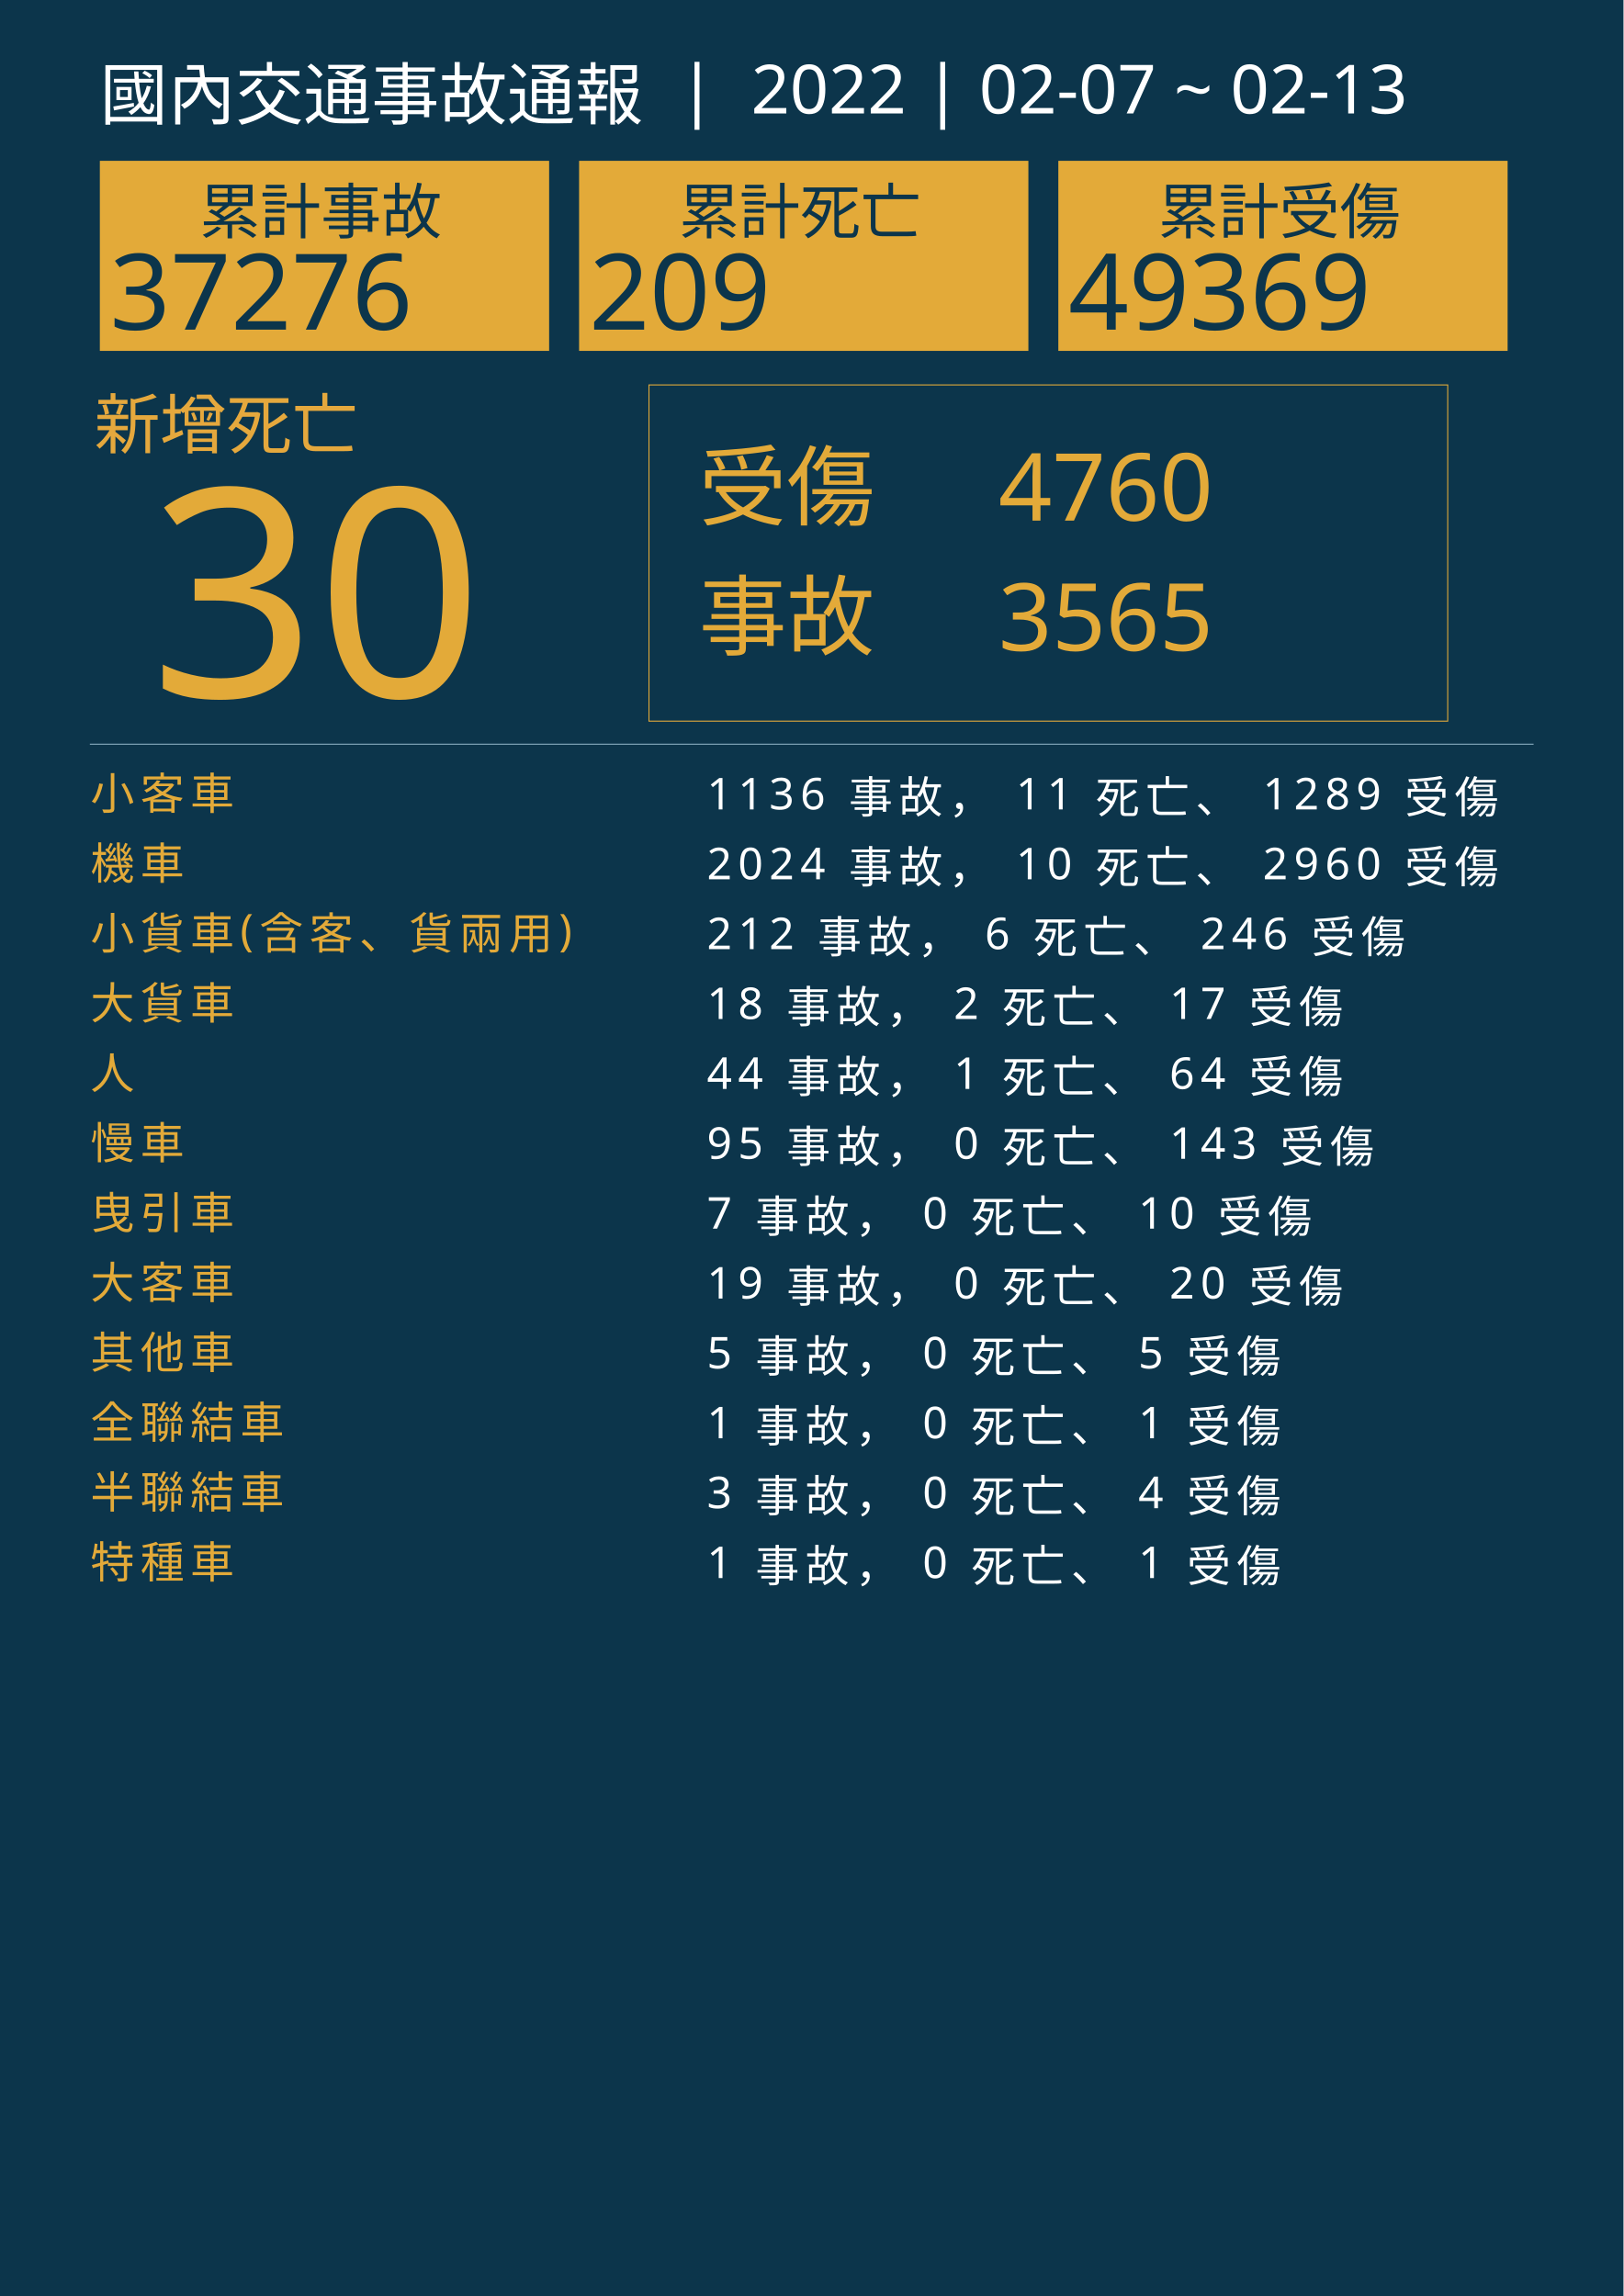
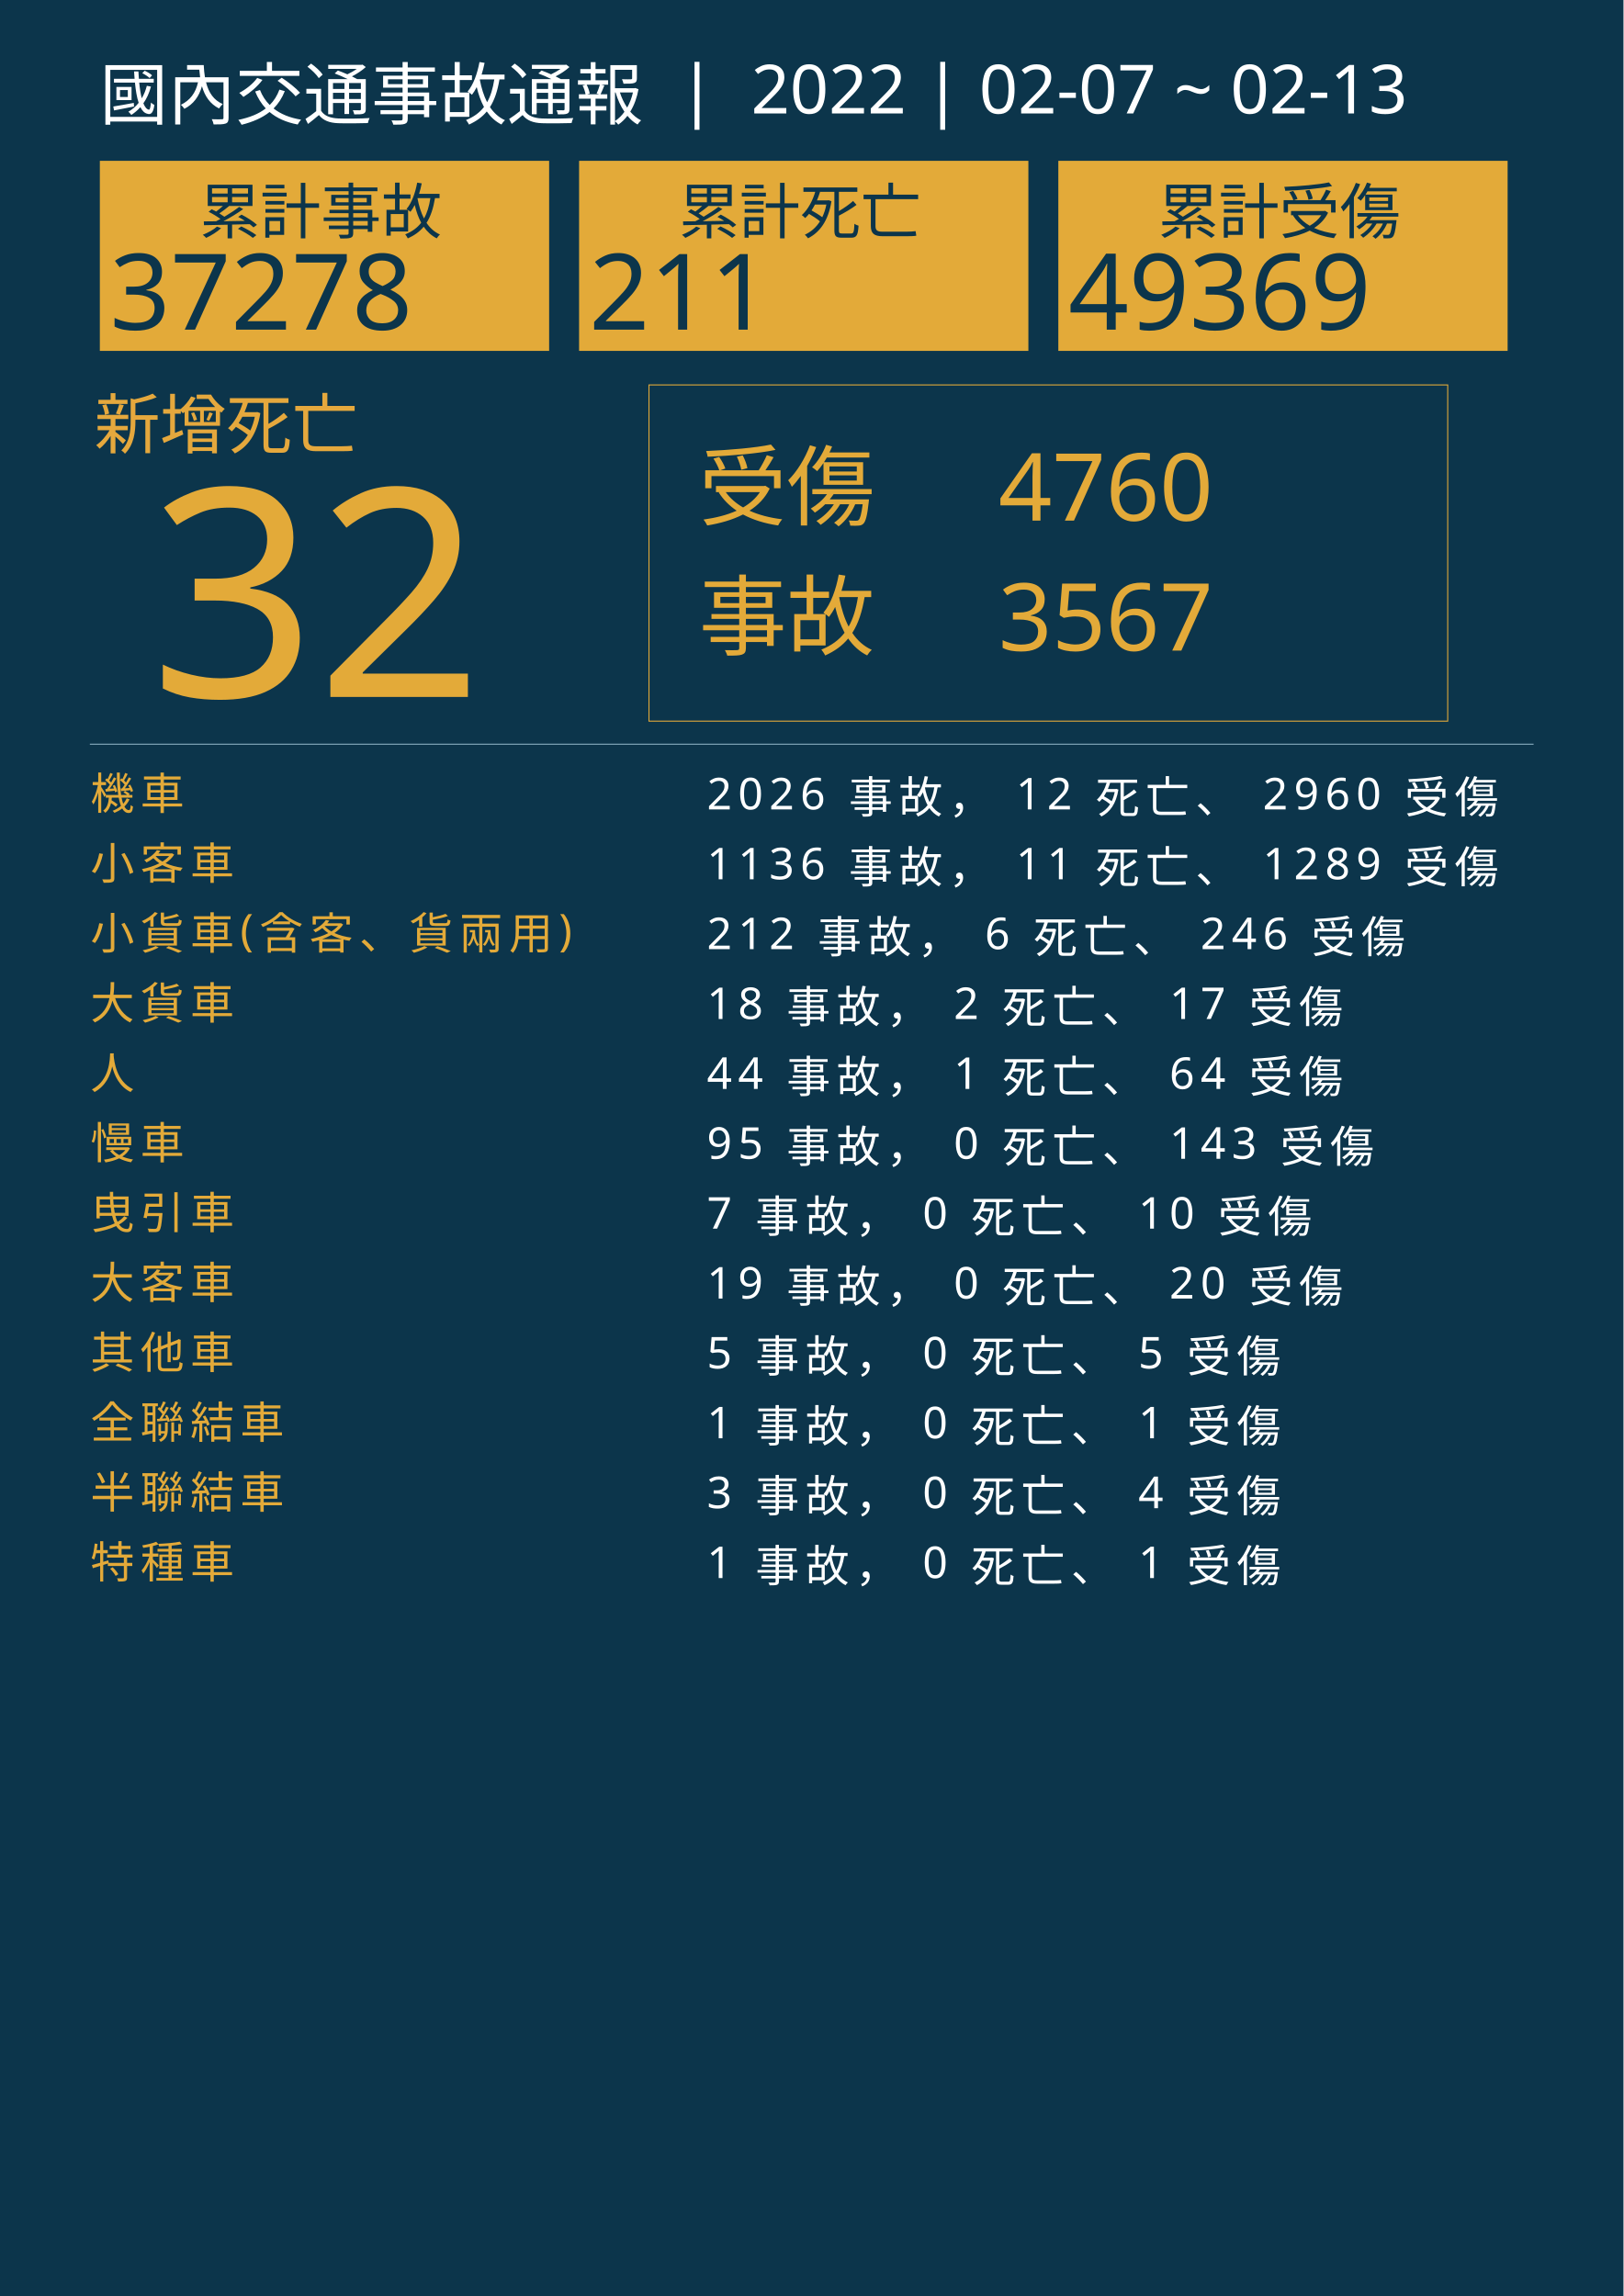
<svg xmlns="http://www.w3.org/2000/svg" version="1.1" id="圖層_1" x="0px" y="0px" viewBox="0 0 1626 2300" style="enable-background:new 0 0 1626 2300;" xml:space="preserve">
  <style type="text/css">
	.st0{fill:#0C354B;}
	.st1{fill:#E5A83D;}
	.st2{font-family:'NotoSansCJKtc-Bold-B5pc-H';}
	.st3{font-size:66px;}
	.st4{fill:#E3AA39;}
	.st5{font-family:'Arial-BoldMT';}
	.st6{font-size:291.776px;}
	.st7{fill:none;stroke:#E3AA39;stroke-miterlimit:10;}
	.st8{font-family:'NotoSansCJKtc-Light-B5pc-H';}
	.st9{font-size:88px;}
	.st10{font-family:'NotoSansCJKtc-Medium-B5pc-H';}
	.st11{font-size:94px;}
	.st12{fill:none;stroke:#8AAFC1;stroke-miterlimit:10;}
	.st13{font-size:60.649px;}
	.st14{font-size:106px;}
	.st15{fill:none;}
	.st16{font-size:44px;}
	.st17{letter-spacing:6;}
	.st18{fill:#FFFFFF;}
	.st19{letter-spacing:1;}
	.st20{font-size:68px;}
</style>
  <rect class="st0" width="1626" height="2300" />
  <text transform="matrix(1 0 0 1 94.5001 449.017)" class="st1 st2 st3">新增死亡</text>
  <g>
-     <text transform="matrix(1 0 0 1 150 698.1412)" class="st4 st5 st6">30</text>
+     <text transform="matrix(1 0 0 1 150 698.1412)" class="st4 st5 st6">32</text>
  </g>
  <g>
    <rect x="650" y="385.6" class="st7" width="800" height="336.8" />
    <g>
      <text transform="matrix(1 0 0 1 700 519.593)" class="st4 st8 st9">受傷</text>
      <text transform="matrix(1 0 0 1 1000 521.5084)" class="st4 st10 st11">4760</text>
-       <text transform="matrix(1 0 0 1 1000 651.7274)" class="st4 st10 st11">3565</text>
+       <text transform="matrix(1 0 0 1 1000 651.7274)" class="st4 st10 st11">3567</text>
      <text transform="matrix(1 0 0 1 700 649.4965)" class="st4 st8 st9">事故</text>
    </g>
  </g>
  <line class="st12" x1="90" y1="745.5" x2="1536" y2="745.5" />
  <g>
    <g>
      <rect x="100" y="161.1" class="st4" width="450" height="190.4" />
      <g>
        <text transform="matrix(1 0 0 1 200 233.9079)" class="st0 st10 st13">累計事故</text>
        <g>
-           <text transform="matrix(1 0 0 1 110 330.2121)" class="st0 st5 st14">37276</text>
+           <text transform="matrix(1 0 0 1 110 330.2121)" class="st0 st5 st14">37278</text>
        </g>
      </g>
    </g>
    <g>
      <rect x="580" y="161.1" class="st4" width="450" height="190.4" />
      <g>
        <text transform="matrix(1 0 0 1 680 233.908)" class="st0 st10 st13">累計死亡</text>
        <g>
-           <text transform="matrix(1 0 0 1 590 330.2122)" class="st0 st5 st14">209</text>
+           <text transform="matrix(1 0 0 1 590 330.2122)" class="st0 st5 st14">211</text>
        </g>
      </g>
    </g>
    <g>
      <rect x="1060" y="161.1" class="st4" width="450" height="190.4" />
      <g>
        <text transform="matrix(1 0 0 1 1160 233.908)" class="st0 st10 st13">累計受傷</text>
        <g>
          <text transform="matrix(1 0 0 1 1070 330.2122)" class="st0 st5 st14">49369</text>
        </g>
      </g>
    </g>
  </g>
  <rect x="90.6" y="772.1" class="st15" width="1141.8" height="314.8" />
  <text transform="matrix(1 0 0 1 90.5591 810.7965)">
-     <tspan x="0" y="0" class="st4 st10 st16 st17">小客車</tspan>
-     <tspan x="600" y="0" class="st18 st10 st16 st17"> 1136 事故， 11 死亡、 1289 受傷</tspan>
-     <tspan x="0" y="70" class="st4 st10 st16 st17">機車</tspan>
-     <tspan x="600" y="70" class="st18 st10 st16 st17"> 2024 事故， 10 死亡、 2960 受傷</tspan>
+     <tspan x="0" y="0" class="st4 st10 st16 st17">機車</tspan>
+     <tspan x="600" y="0" class="st18 st10 st16 st17"> 2026 事故， 12 死亡、 2960 受傷</tspan>
+     <tspan x="0" y="70" class="st4 st10 st16 st17">小客車</tspan>
+     <tspan x="600" y="70" class="st18 st10 st16 st17"> 1136 事故， 11 死亡、 1289 受傷</tspan>
    <tspan x="0" y="140" class="st4 st10 st16 st17">小貨車(含客、貨兩用)</tspan>
    <tspan x="600" y="140" class="st18 st10 st16 st17"> 212 事故， 6 死亡、 246 受傷</tspan>
    <tspan x="0" y="210" class="st4 st10 st16 st17">大貨車</tspan>
    <tspan x="600" y="210" class="st18 st10 st16 st17"> 18 事故， 2 死亡、 17 受傷</tspan>
    <tspan x="0" y="280" class="st4 st10 st16 st17">人</tspan>
    <tspan x="600" y="280" class="st18 st10 st16 st17"> 44 事故， 1 死亡、 64 受傷</tspan>
    <tspan x="0" y="350" class="st4 st10 st16 st17">慢車</tspan>
    <tspan x="600" y="350" class="st18 st10 st16 st17"> 95 事故， 0 死亡、 143 受傷</tspan>
    <tspan x="0" y="420" class="st4 st10 st16 st17">曳引車</tspan>
    <tspan x="600" y="420" class="st18 st10 st16 st17"> 7 事故， 0 死亡、 10 受傷</tspan>
    <tspan x="0" y="490" class="st4 st10 st16 st17">大客車</tspan>
    <tspan x="600" y="490" class="st18 st10 st16 st17"> 19 事故， 0 死亡、 20 受傷</tspan>
    <tspan x="0" y="560" class="st4 st10 st16 st17">其他車</tspan>
    <tspan x="600" y="560" class="st18 st10 st16 st17"> 5 事故， 0 死亡、 5 受傷</tspan>
    <tspan x="0" y="630" class="st4 st10 st16 st17">全聯結車</tspan>
    <tspan x="600" y="630" class="st18 st10 st16 st17"> 1 事故， 0 死亡、 1 受傷</tspan>
    <tspan x="0" y="700" class="st4 st10 st16 st17">半聯結車</tspan>
    <tspan x="600" y="700" class="st18 st10 st16 st17"> 3 事故， 0 死亡、 4 受傷</tspan>
    <tspan x="0" y="770" class="st4 st10 st16 st17">特種車</tspan>
    <tspan x="600" y="770" class="st18 st10 st16 st17"> 1 事故， 0 死亡、 1 受傷</tspan>
  </text>
  <text transform="matrix(1 0 0 1 100 119.2712)" class="st18 st8 st20">國內交通事故通報  |  2022 | 02-07 ~ 02-13</text>
</svg>
